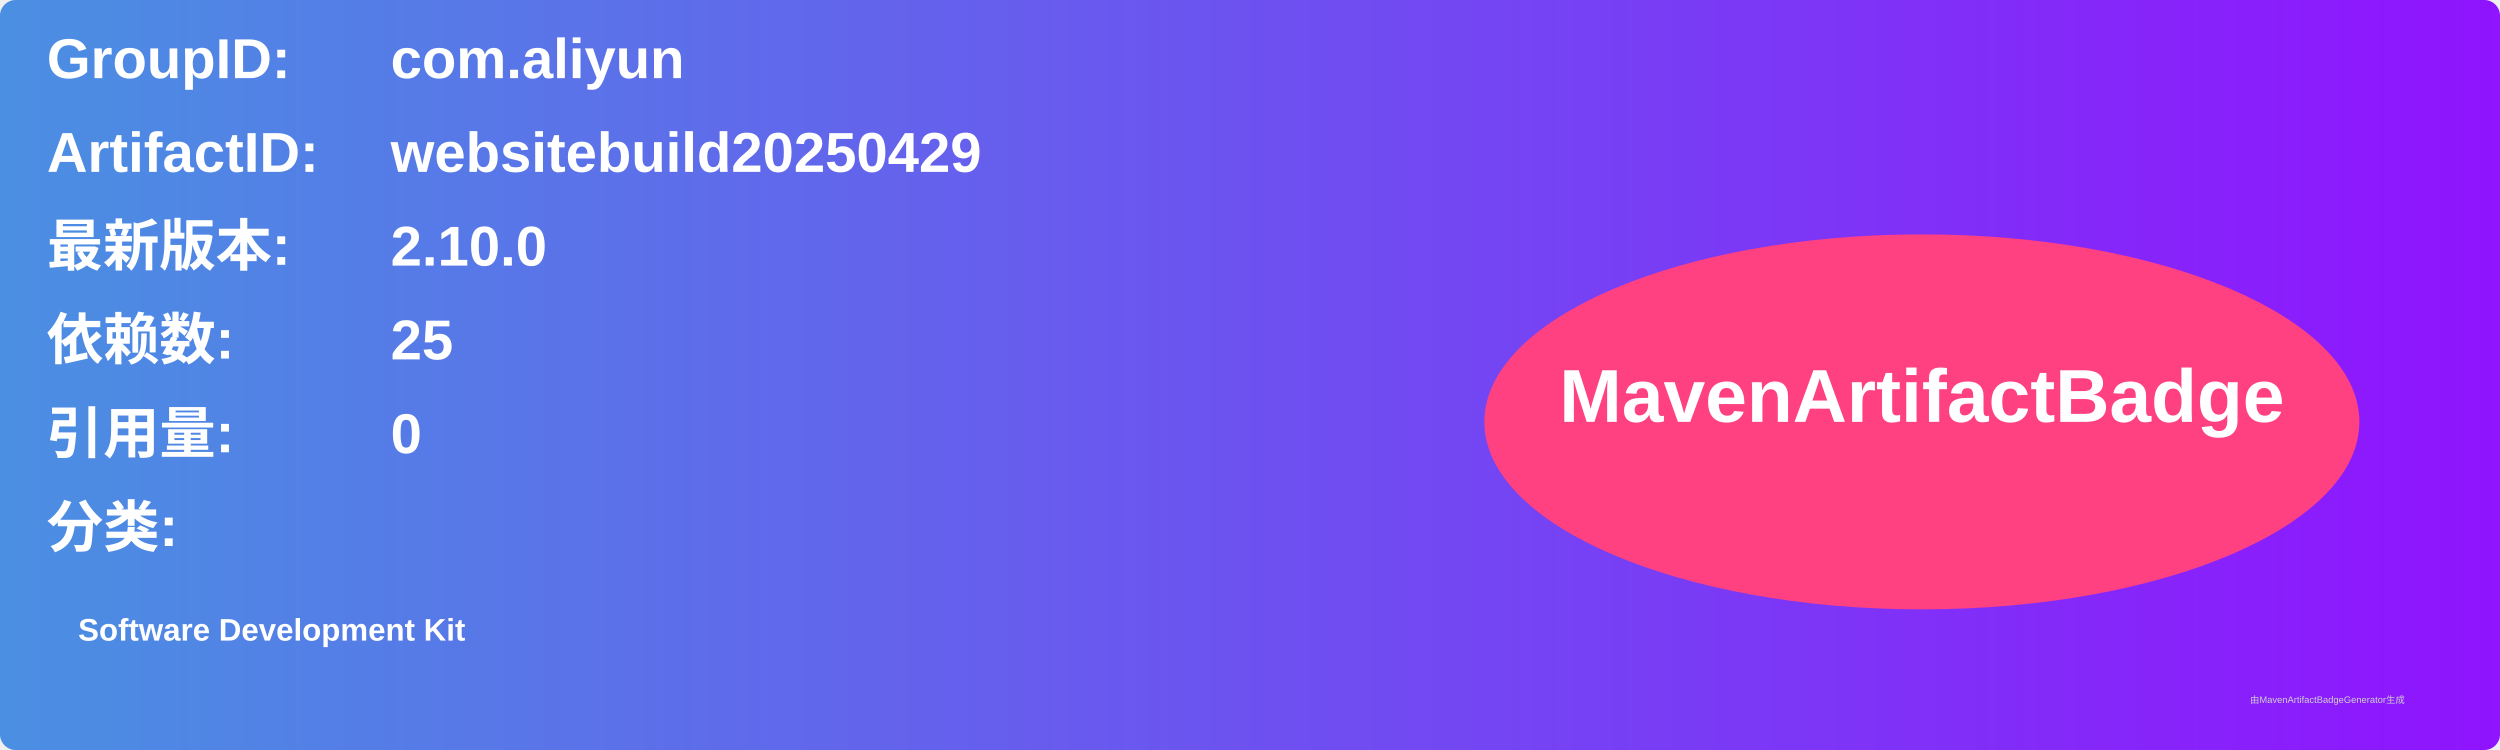
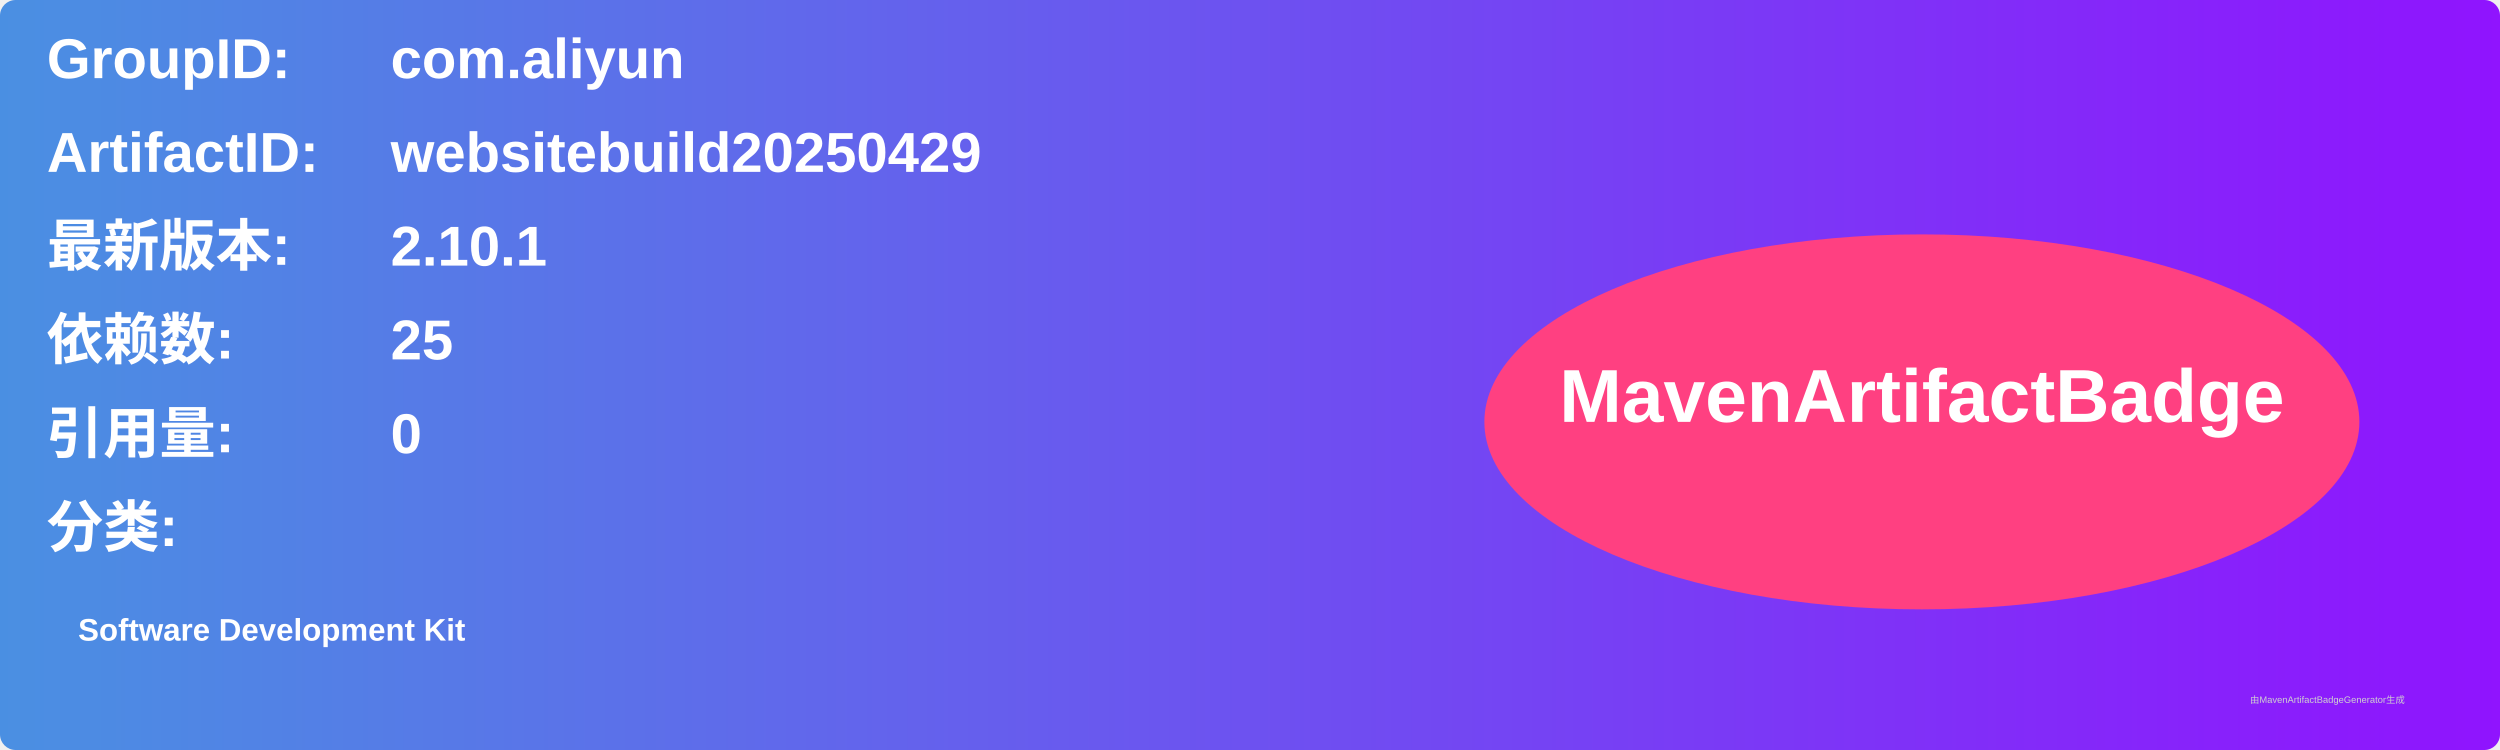
<svg xmlns="http://www.w3.org/2000/svg" width="800" height="240" viewBox="0 0 800 240">
  <linearGradient id="grad" x1="0%" y1="0%" x2="100%" y2="0%">
    <stop offset="0%" stop-color="#4a90e2" />
    <stop offset="100%" stop-color="#9013fe" />
  </linearGradient>
  <rect width="100%" height="100%" rx="5" ry="5" fill="url(#grad)" />
  <g transform="translate(15, 15)">
    <text x="0" y="10" font-family="Arial" font-size="18" fill="white" font-weight="bold" width="260">GroupID:</text>
    <text x="110" y="10" font-family="Arial" font-size="18" fill="white" font-weight="bold" width="460">com.aliyun</text>
    <text x="0" y="40" font-family="Arial" font-size="18" fill="white" font-weight="bold" width="260">ArtifactID:</text>
    <text x="110" y="40" font-family="Arial" font-size="18" fill="white" font-weight="bold" width="460">websitebuild20250429</text>
    <text x="0" y="70" font-family="Arial" font-size="18" fill="white" font-weight="bold">最新版本:</text>
    <text x="110" y="70" font-family="Arial" font-size="18" fill="white" font-weight="bold">
-       <tspan font-weight="bold">2.10.0</tspan>
+       <tspan font-weight="bold">2.10.1</tspan>
    </text>
    <text x="0" y="100" font-family="Arial" font-size="18" fill="white" font-weight="bold">依赖数: </text>
    <text x="110" y="100" font-family="Arial" font-size="18" fill="white">
      <tspan font-weight="bold">25</tspan>
    </text>
    <text x="0" y="130" font-family="Arial" font-size="18" fill="white" font-weight="bold">引用量: </text>
    <text x="110" y="130" font-family="Arial" font-size="18" fill="white">
      <tspan font-weight="bold">0</tspan>
    </text>
    <text x="0" y="160" font-family="Arial" font-size="18" fill="white" font-weight="bold">分类:</text>
    <text x="10" y="190" font-family="Arial" font-size="10" fill="white">
      <tspan font-weight="bold">Software Development Kit</tspan>
    </text>
    <ellipse cx="600" cy="120" rx="140" ry="60" fill="#ff4081" />
    <text x="600" y="120" text-anchor="middle" font-family="Arial" font-size="24" fill="white" font-weight="bold">MavenArtifactBadge</text>
  </g>
  <text x="720" y="225" font-family="Arial" font-size="3" fill="#d0d0d0">由MavenArtifactBadgeGenerator生成</text>
</svg>
